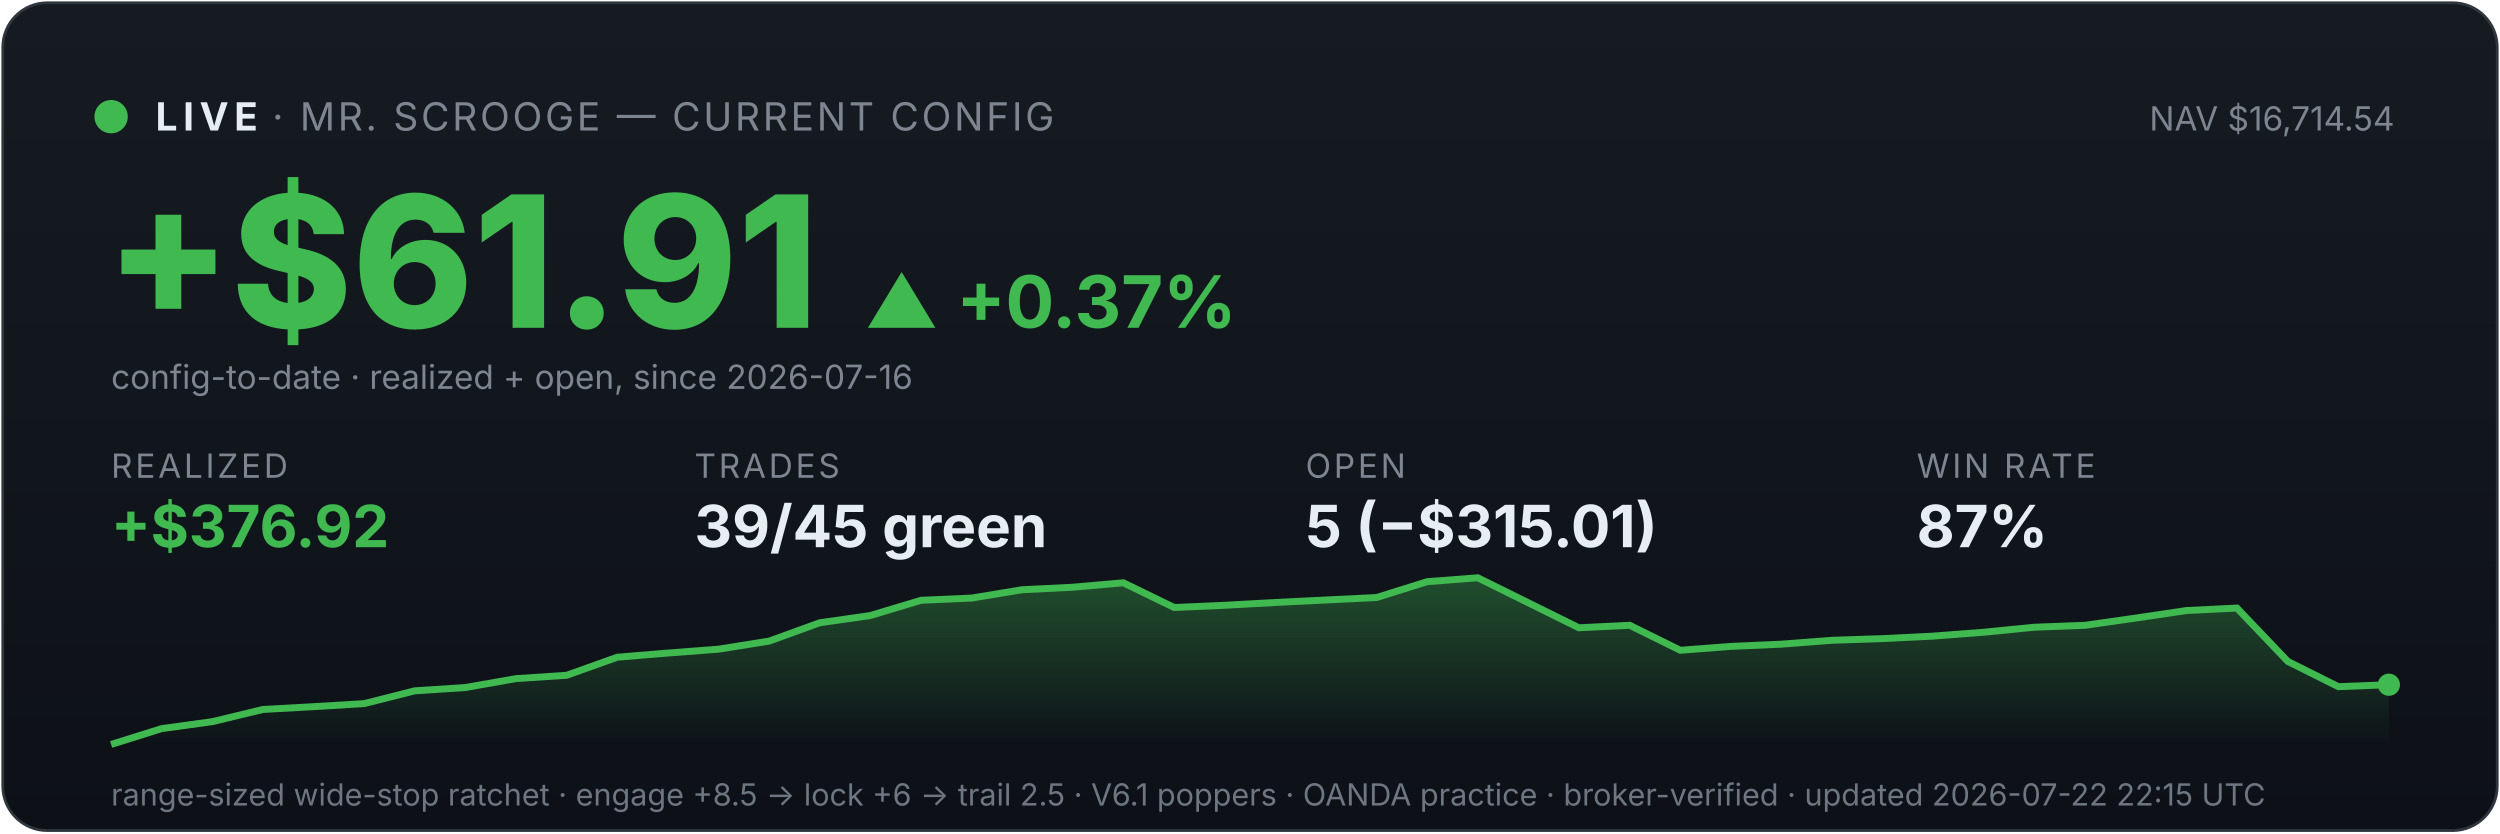
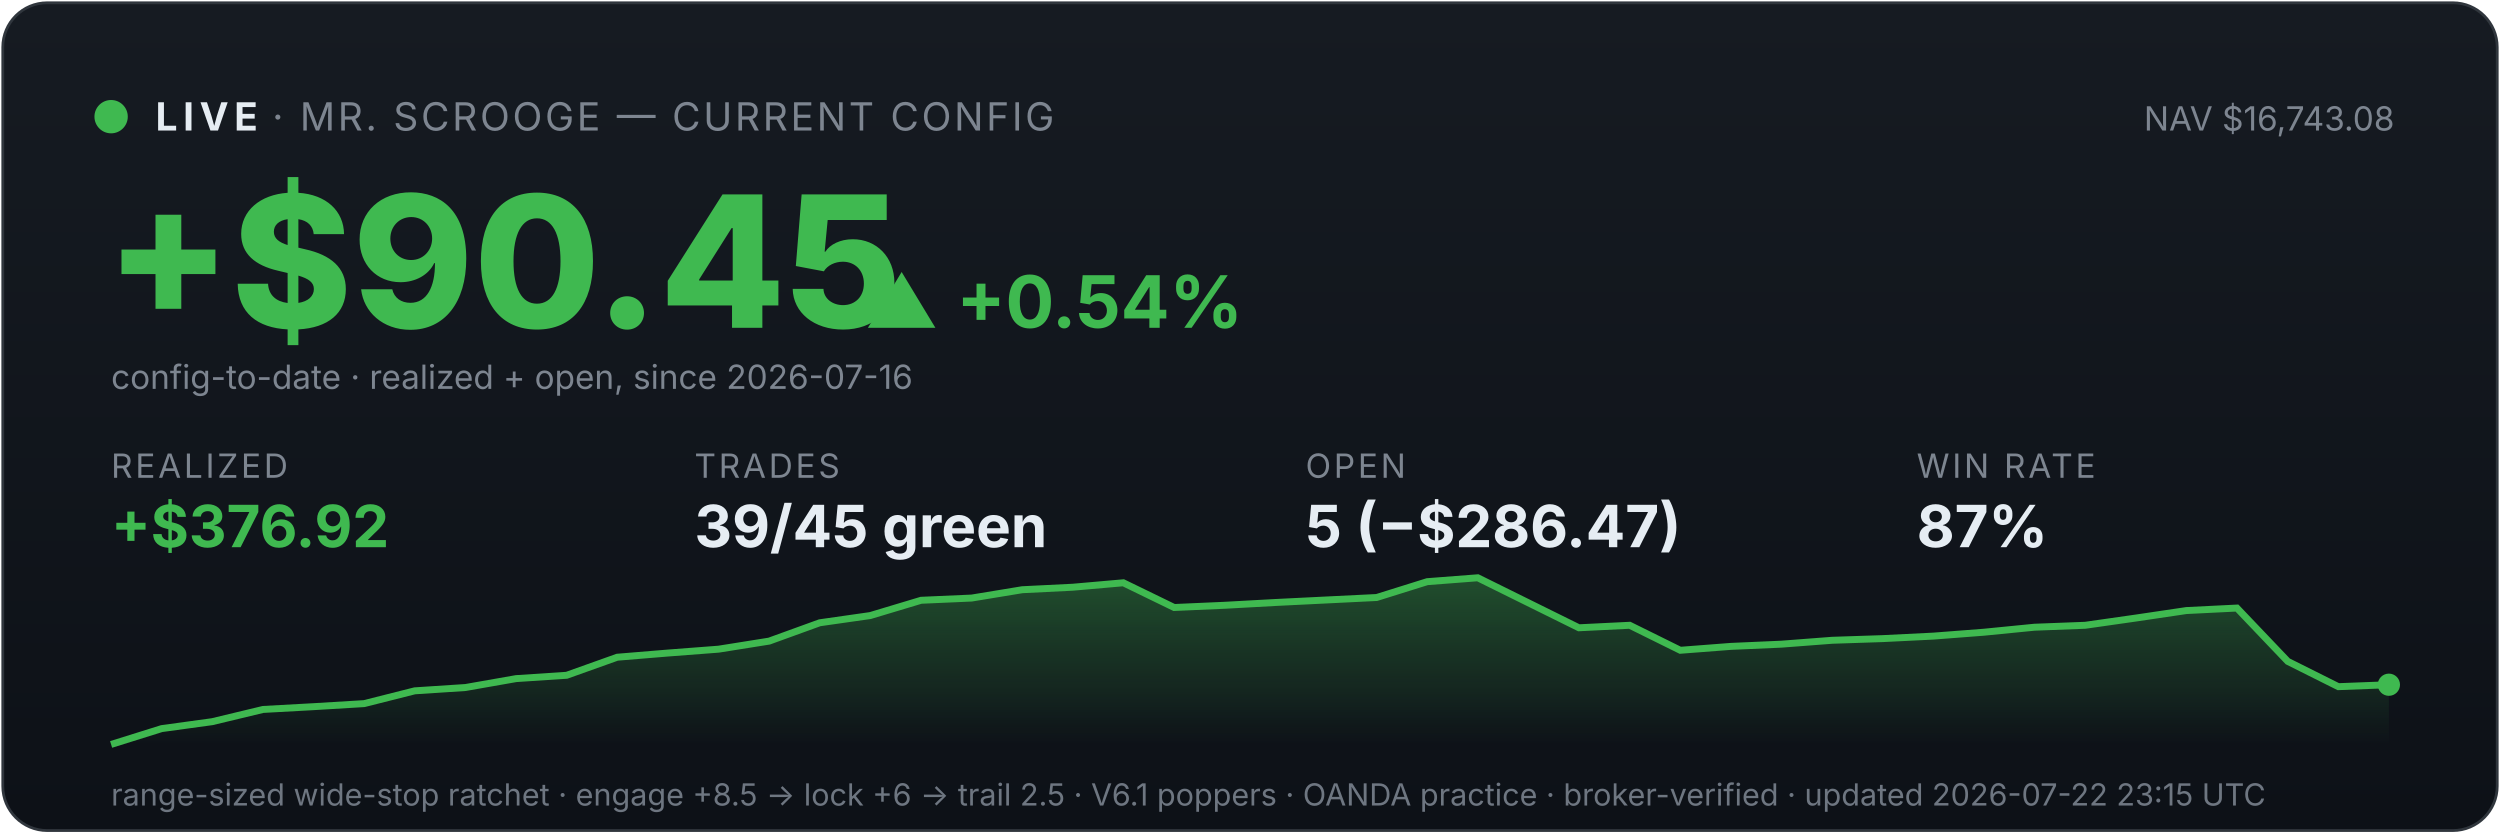
<svg xmlns="http://www.w3.org/2000/svg" viewBox="0 0 900 300" width="100%" font-family="system-ui,-apple-system,sans-serif">
  <defs>
    <linearGradient id="bg" x1="0" y1="0" x2="0" y2="1">
      <stop offset="0" stop-color="#161b22" />
      <stop offset="1" stop-color="#0d1117" />
    </linearGradient>
    <linearGradient id="fill" x1="0" y1="0" x2="0" y2="1">
      <stop offset="0" stop-color="#3fb950" stop-opacity="0.35" />
      <stop offset="1" stop-color="#3fb950" stop-opacity="0" />
    </linearGradient>
  </defs>
  <rect x="1" y="1" width="898" height="298" rx="16" fill="url(#bg)" stroke="#30363d" />
  <circle cx="40" cy="42" r="6" fill="#3fb950" />
  <text x="56" y="47" font-size="14" font-weight="700" fill="#e6edf3" letter-spacing="2">LIVE</text>
  <text x="98" y="47" font-size="14" fill="#7d8590" letter-spacing="1">· MR. SCROOGE — CURRENT CONFIG</text>
-   <text x="862" y="47" font-size="12" fill="#7d8590" text-anchor="end">NAV $16,714.54</text>
-   <text x="38" y="118" font-size="66" font-weight="800" fill="#3fb950">+$61.91</text>
-   <text x="311" y="118" font-size="26" font-weight="700" fill="#3fb950">▲ +0.37%</text>
+   <text x="862" y="47" font-size="12" fill="#7d8590" text-anchor="end">NAV $16,743.08</text>
+   <text x="38" y="118" font-size="66" font-weight="800" fill="#3fb950">+$90.45</text>
+   <text x="311" y="118" font-size="26" font-weight="700" fill="#3fb950">▲ +0.54%</text>
  <text x="40" y="140" font-size="12" fill="#7d8590">config-to-date · realized + open, since 2026-07-16</text>
  <text x="40" y="172" font-family="system-ui,-apple-system,sans-serif" font-size="12" fill="#7d8590" letter-spacing="1">REALIZED</text>
  <text x="40" y="197" font-family="system-ui,-apple-system,sans-serif" font-size="21" font-weight="700" fill="#3fb950">+$376.92</text>
  <text x="250" y="172" font-family="system-ui,-apple-system,sans-serif" font-size="12" fill="#7d8590" letter-spacing="1">TRADES</text>
  <text x="250" y="197" font-family="system-ui,-apple-system,sans-serif" font-size="21" font-weight="700" fill="#e6edf3">39/45 green</text>
  <text x="470" y="172" font-family="system-ui,-apple-system,sans-serif" font-size="12" fill="#7d8590" letter-spacing="1">OPEN</text>
-   <text x="470" y="197" font-family="system-ui,-apple-system,sans-serif" font-size="21" font-weight="700" fill="#e6edf3">5 (−$315.01)</text>
+   <text x="470" y="197" font-family="system-ui,-apple-system,sans-serif" font-size="21" font-weight="700" fill="#e6edf3">5 (−$286.47)</text>
  <text x="690" y="172" font-family="system-ui,-apple-system,sans-serif" font-size="12" fill="#7d8590" letter-spacing="1">WIN RATE</text>
  <text x="690" y="197" font-family="system-ui,-apple-system,sans-serif" font-size="21" font-weight="700" fill="#e6edf3">87%</text>
  <polygon points="40,268 40.0,268.0 58.2,262.3 76.4,259.8 94.7,255.4 112.9,254.4 131.1,253.3 149.3,248.7 167.6,247.5 185.8,244.3 204.0,243.1 222.2,236.6 240.4,235.1 258.7,233.7 276.9,230.8 295.1,224.2 313.3,221.6 331.6,216.1 349.8,215.3 368.0,212.3 386.2,211.4 404.4,209.8 422.7,218.7 440.9,217.9 459.1,216.9 477.3,216.0 495.6,215.1 513.8,209.4 532.0,208.0 550.2,217.0 568.4,226.0 586.7,225.1 604.9,234.1 623.1,232.7 641.3,231.9 659.6,230.5 677.8,229.9 696.0,229.0 714.2,227.6 732.4,225.8 750.7,225.1 768.9,222.5 787.1,219.8 805.3,218.9 823.6,238.1 841.8,247.2 860.0,246.5 860,268" fill="url(#fill)" />
  <polyline points="40.0,268.0 58.2,262.3 76.4,259.8 94.7,255.4 112.9,254.4 131.1,253.3 149.3,248.7 167.6,247.5 185.8,244.3 204.0,243.1 222.2,236.6 240.4,235.1 258.7,233.7 276.9,230.8 295.1,224.2 313.3,221.6 331.6,216.1 349.8,215.3 368.0,212.3 386.2,211.4 404.4,209.8 422.7,218.7 440.9,217.9 459.1,216.9 477.3,216.0 495.6,215.1 513.8,209.4 532.0,208.0 550.2,217.0 568.4,226.0 586.7,225.1 604.9,234.1 623.1,232.7 641.3,231.9 659.6,230.5 677.8,229.9 696.0,229.0 714.2,227.6 732.4,225.8 750.7,225.1 768.9,222.5 787.1,219.8 805.3,218.9 823.6,238.1 841.8,247.2 860.0,246.5" fill="none" stroke="#3fb950" stroke-width="2.5" />
  <circle cx="860.0" cy="246.5" r="4" fill="#3fb950" />
-   <text x="40" y="290" font-size="11" fill="#6e7681">range-sized wide-stop ratchet · engage +8.5 → lock +6 → trail 2.5 · V6.1 poppers · OANDA practice · broker-verified · updated 2026-07-22 22:15 UTC</text>
+   <text x="40" y="290" font-size="11" fill="#6e7681">range-sized wide-stop ratchet · engage +8.5 → lock +6 → trail 2.5 · V6.1 poppers · OANDA practice · broker-verified · updated 2026-07-22 23:15 UTC</text>
</svg>
